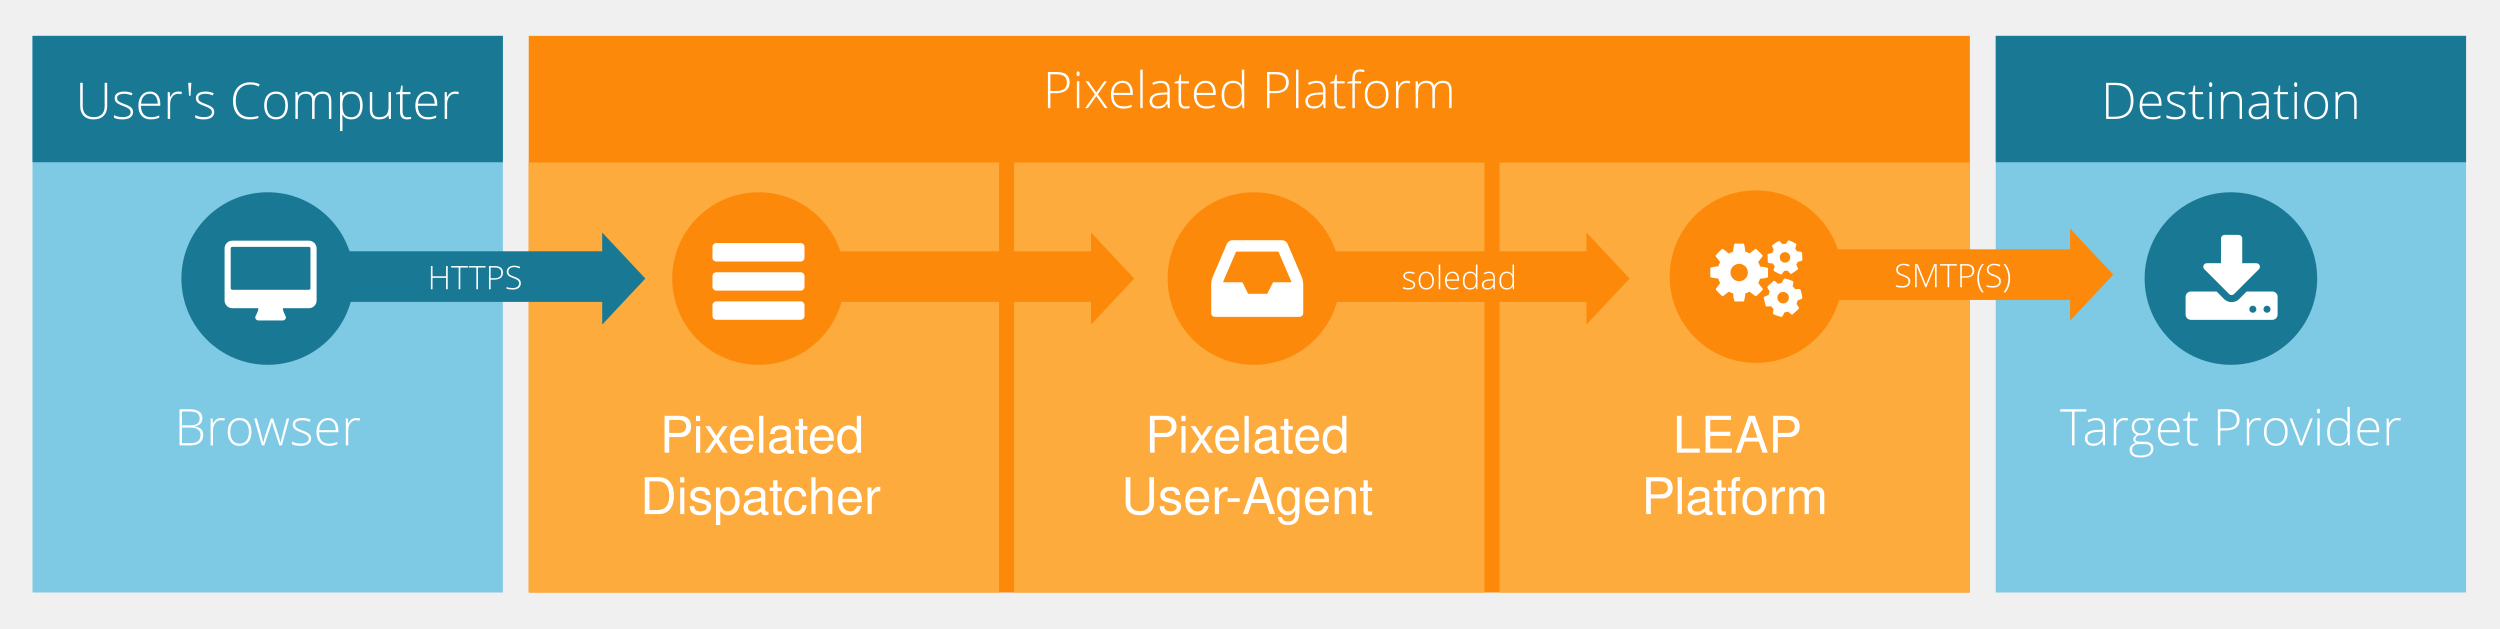
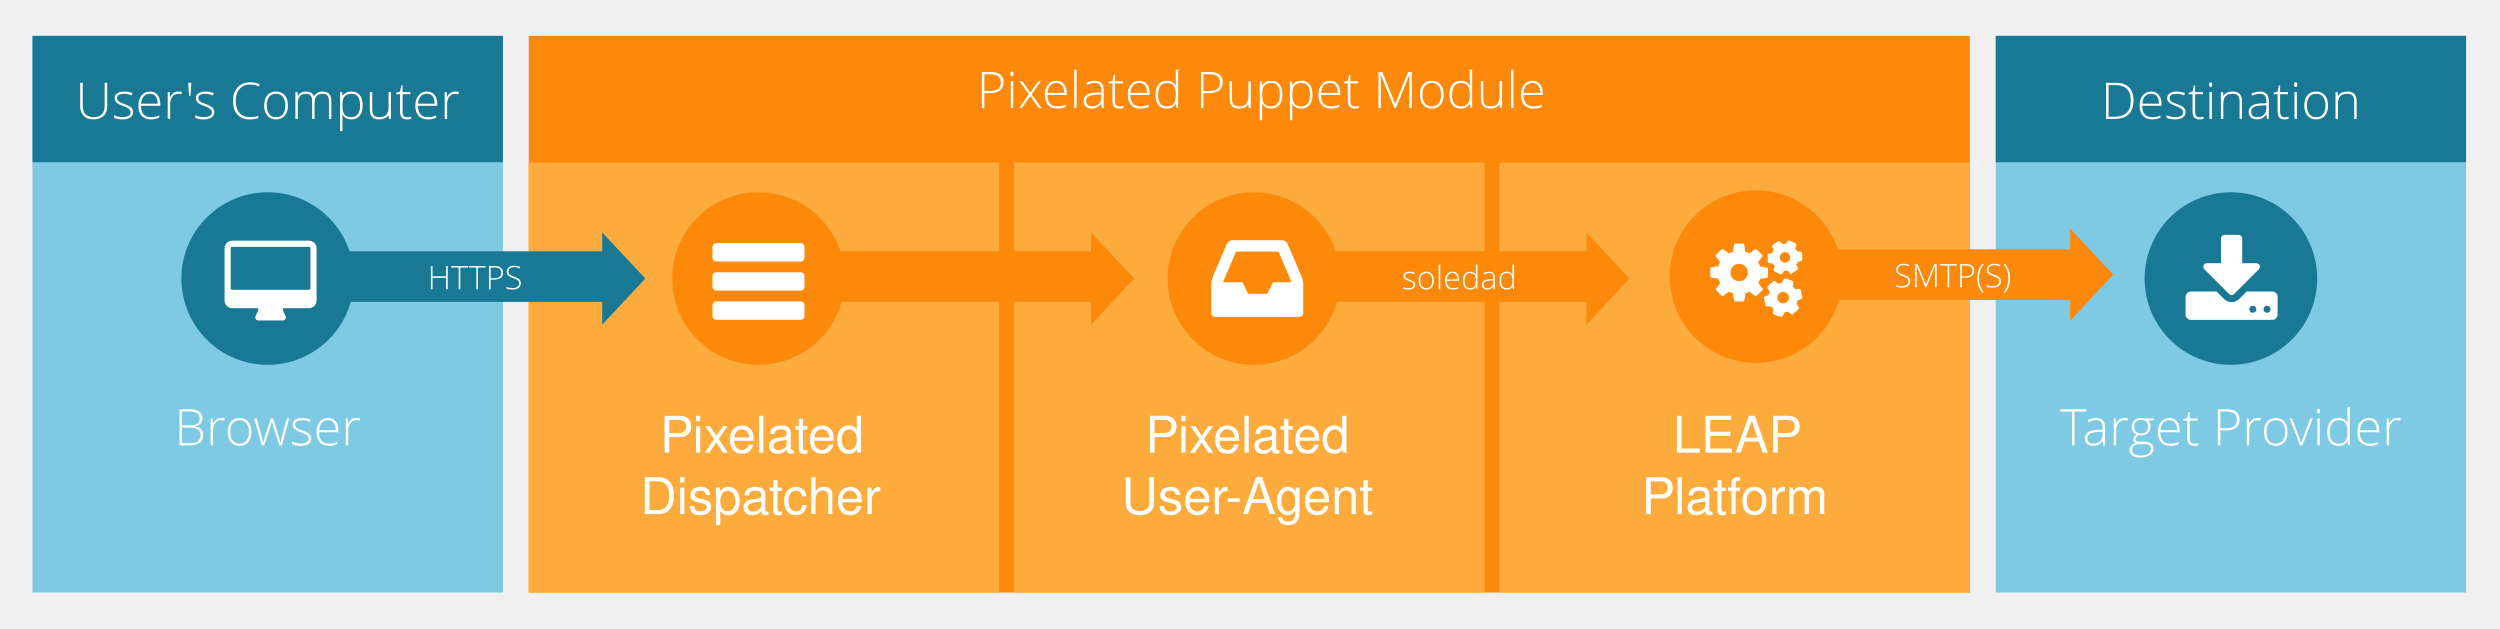
<svg xmlns="http://www.w3.org/2000/svg" version="1.1" viewBox="44 76 692 174" width="692pt" height="174pt">
  <defs>
    <font-face font-family="Open Sans" font-size="14" panose-1="2 11 3 6 3 5 4 2 2 4" units-per-em="1000" underline-position="-75.195" underline-thickness="49.805" slope="0" x-height="540.527" cap-height="724.121" ascent="1068.848" descent="-292.969" font-weight="300">
      <font-face-src>
        <font-face-name name="OpenSans-Light" />
      </font-face-src>
    </font-face>
    <font-face font-family="Helvetica" font-size="14" panose-1="2 11 4 3 2 2 2 2 2 4" units-per-em="1000" underline-position="-75" underline-thickness="50" slope="0" x-height="524" cap-height="718" ascent="770.004" descent="-229.996" font-weight="300">
      <font-face-src>
        <font-face-name name="Helvetica-Light" />
      </font-face-src>
    </font-face>
    <font-face font-family="Open Sans" font-size="9" panose-1="2 11 3 6 3 5 4 2 2 4" units-per-em="1000" underline-position="-75.195" underline-thickness="49.805" slope="0" x-height="540.527" cap-height="724.121" ascent="1068.848" descent="-292.969" font-weight="300">
      <font-face-src>
        <font-face-name name="OpenSans-Light" />
      </font-face-src>
    </font-face>
  </defs>
  <g stroke="none" stroke-opacity="1" stroke-dasharray="none" fill="none" fill-opacity="1">
    <g>
      <rect x="190.355" y="85.924" width="398.898" height="154.076" fill="#fd890a" />
      <text transform="translate(194.3546 90.92391)" fill="white">
-         <tspan font-family="Open Sans" font-size="14" font-weight="300" fill="white" x="138.287" y="15" textLength="18.327">Pix</tspan>
-         <tspan font-family="Open Sans" font-size="14" font-weight="300" fill="white" x="156.334" y="15" textLength="96.277">elated Platform</tspan>
+         <tspan font-family="Open Sans" font-size="14" font-weight="300" fill="white" x="120" y="15" textLength="150">Pixelated Puppet Module</tspan>
      </text>
      <rect x="190.355" y="121" width="130.188" height="119" fill="#fdab3d" />
      <text transform="translate(194.3546 187.3)" fill="white">
        <tspan font-family="Helvetica" font-size="14" font-weight="300" fill="white" x="32.31" y="14" textLength="61.46">Pixelated </tspan>
        <tspan font-family="Helvetica" font-size="14" font-weight="300" fill="white" x="26.864" y="31" textLength="68.46">Dispatcher</tspan>
      </text>
      <rect x="324.709" y="121" width="130.188" height="119" fill="#fdab3d" />
      <text transform="translate(328.7093 187.3)" fill="white">
        <tspan font-family="Helvetica" font-size="14" font-weight="300" fill="white" x="32.31" y="14" textLength="57.568">Pixelated</tspan>
        <tspan font-family="Helvetica" font-size="14" font-weight="300" fill="white" x="25.695" y="31" textLength="29.554">User</tspan>
        <tspan font-family="Helvetica" font-size="14" font-weight="300" fill="white" x="54.479" y="31" textLength="42.014">-Agent</tspan>
      </text>
      <rect x="459.064" y="121" width="130.188" height="119" fill="#fdab3d" />
      <text transform="translate(463.064 187.3)" fill="white">
        <tspan font-family="Helvetica" font-size="14" font-weight="300" fill="white" x="43.979" y="14" textLength="34.23">LEAP</tspan>
        <tspan font-family="Helvetica" font-size="14" font-weight="300" fill="white" x="35.299" y="31" textLength="39.676">Platfor</tspan>
        <tspan font-family="Helvetica" font-size="14" font-weight="300" fill="white" x="75.227" y="31" textLength="11.662">m</tspan>
      </text>
      <rect x="53" y="85.924" width="130.188" height="154.076" fill="#7ec9e3" />
      <text transform="translate(57 184.2772)" fill="white">
        <tspan font-family="Open Sans" font-size="14" font-weight="300" fill="white" x="35.271" y="15" textLength="14.226">Br</tspan>
        <tspan font-family="Open Sans" font-size="14" font-weight="300" fill="white" x="49.217" y="15" textLength="8.203">o</tspan>
        <tspan font-family="Open Sans" font-size="14" font-weight="300" fill="white" x="57.14" y="15" textLength="29.777">wser</tspan>
      </text>
      <rect x="53" y="85.924" width="130.188" height="34.981" fill="#197994" />
      <text transform="translate(58 93.91462)" fill="white">
        <tspan font-family="Open Sans" font-size="14" font-weight="300" fill="white" x="6.904" y="15" textLength="29.723">User</tspan>
        <tspan font-family="Open Sans" font-size="14" font-weight="300" fill="white" x="37.187" y="15" textLength="2.687">'</tspan>
        <tspan font-family="Open Sans" font-size="14" font-weight="300" fill="white" x="39.456" y="15" textLength="73.828">s Computer</tspan>
      </text>
      <circle cx="118.094" cy="153.101" r="23.881" fill="#197994" />
      <path d="M 210.688 140.352 L 222.632 153.101 L 210.688 165.851 Z" fill="#197994" />
      <rect x="139.309" y="145.555" width="72.358" height="14.011" fill="#197994" />
      <text transform="translate(144.3087 146.0605)" fill="white">
        <tspan font-family="Open Sans" font-size="9" font-weight="300" fill="white" x="18.053" y="10" textLength="11.188">HT</tspan>
        <tspan font-family="Open Sans" font-size="9" font-weight="300" fill="white" x="29.421" y="10" textLength="14.884">TPS</tspan>
      </text>
      <rect x="596.419" y="85.924" width="130.188" height="154.076" fill="#7ec9e3" />
      <text transform="translate(600.4186 184.2772)" fill="white">
        <tspan font-family="Open Sans" font-size="14" font-weight="300" fill="white" x="13.789" y="15" textLength="7.335">T</tspan>
        <tspan font-family="Open Sans" font-size="14" font-weight="300" fill="white" x="20.003" y="15" textLength="12.865">ar</tspan>
        <tspan font-family="Open Sans" font-size="14" font-weight="300" fill="white" x="32.732" y="15" textLength="36.969">get Pr</tspan>
        <tspan font-family="Open Sans" font-size="14" font-weight="300" fill="white" x="69.42" y="15" textLength="8.203">o</tspan>
        <tspan font-family="Open Sans" font-size="14" font-weight="300" fill="white" x="77.343" y="15" textLength="31.056">vider</tspan>
      </text>
      <rect x="596.419" y="85.924" width="130.188" height="34.981" fill="#197994" />
      <text transform="translate(601.4186 93.91462)" fill="white">
        <tspan font-family="Open Sans" font-size="14" font-weight="300" fill="white" x="24.127" y="15" textLength="71.935">Destination</tspan>
      </text>
      <circle cx="661.513" cy="153.101" r="23.881" fill="#197994" />
      <circle cx="253.949" cy="153.101" r="23.881" fill="#fd890a" />
      <path d="M 345.997 140.352 L 357.941 153.101 L 345.997 165.851 Z" fill="#fd890a" />
      <rect x="274.617" y="145.555" width="72.358" height="14.011" fill="#fd890a" />
      <circle cx="391.076" cy="153.101" r="23.881" fill="#fd890a" />
      <path d="M 483.124 140.352 L 495.068 153.101 L 483.124 165.851 Z" fill="#fd890a" />
      <rect x="411.745" y="145.555" width="72.358" height="14.011" fill="#fd890a" />
      <text transform="translate(416.745 146.0605)" fill="white">
        <tspan font-family="Open Sans" font-size="9" font-weight="300" fill="white" x="15.218" y="10" textLength="31.922">soledad</tspan>
      </text>
      <circle cx="530.049" cy="152.56" r="23.881" fill="#fd890a" />
      <path d="M 617 139.27 L 628.944 152.02 L 617 164.769 Z" fill="#fd890a" />
      <rect x="550.717" y="145.014" width="67.616" height="14.011" fill="#fd890a" />
      <text transform="translate(555.7173 145.5197)" fill="white">
        <tspan font-family="Open Sans" font-size="9" font-weight="300" fill="white" x="12.583" y="10" textLength="32.449">SMTP(S)</tspan>
      </text>
      <path d="M 265.638 159.418 C 265.923 159.418 266.169 159.519 266.377 159.727 C 266.585 159.938 266.686 160.183 266.686 160.466 L 266.686 163.44 C 266.686 163.744 266.585 163.998 266.377 164.206 C 266.169 164.413 265.923 164.517 265.638 164.517 L 242.289 164.517 C 241.986 164.517 241.732 164.413 241.521 164.206 C 241.313 163.998 241.212 163.744 241.212 163.44 L 241.212 160.466 C 241.212 160.183 241.313 159.938 241.521 159.727 C 241.732 159.519 241.986 159.418 242.289 159.418 Z M 265.638 151.359 C 265.923 151.359 266.169 151.46 266.377 151.668 C 266.585 151.879 266.686 152.118 266.686 152.393 L 266.686 155.407 C 266.686 155.693 266.585 155.939 266.377 156.141 C 266.169 156.346 265.923 156.447 265.638 156.447 L 242.289 156.447 C 241.986 156.447 241.732 156.343 241.521 156.132 C 241.313 155.927 241.212 155.684 241.212 155.407 L 241.212 152.393 C 241.212 152.11 241.313 151.867 241.521 151.662 C 241.732 151.46 241.986 151.359 242.289 151.359 Z M 265.638 143.285 C 265.923 143.285 266.169 143.389 266.377 143.597 C 266.585 143.802 266.686 144.051 266.686 144.334 L 266.686 147.334 C 266.686 147.62 266.585 147.868 266.377 148.073 C 266.169 148.284 265.923 148.388 265.638 148.388 L 242.289 148.388 C 241.986 148.388 241.732 148.284 241.521 148.073 C 241.313 147.868 241.212 147.62 241.212 147.334 L 241.212 144.334 C 241.212 144.051 241.313 143.802 241.521 143.597 C 241.732 143.389 241.986 143.285 242.289 143.285 Z" fill="white" />
      <path d="M 382.605 153.89 C 382.588 153.91 382.579 153.944 382.579 153.993 C 382.579 154.045 382.571 154.089 382.55 154.123 L 387.9 154.123 L 389.477 157.32 L 394.769 157.32 L 396.386 154.123 L 401.459 154.123 C 401.439 154.089 401.433 154.045 401.433 153.993 C 401.433 153.944 401.424 153.898 401.407 153.864 L 397.864 145.652 L 386.148 145.652 Z M 404.308 152.619 C 404.418 152.885 404.516 153.217 404.603 153.612 C 404.692 154.011 404.736 154.36 404.736 154.666 L 404.736 162.638 C 404.736 162.944 404.632 163.201 404.424 163.406 C 404.216 163.614 403.971 163.715 403.685 163.715 L 380.339 163.715 C 380.036 163.715 379.779 163.614 379.571 163.406 C 379.366 163.201 379.262 162.944 379.262 162.638 L 379.262 154.666 C 379.262 154.36 379.302 154.011 379.386 153.612 C 379.47 153.217 379.571 152.885 379.689 152.619 L 383.616 143.455 C 383.728 143.189 383.93 142.959 384.225 142.771 C 384.517 142.58 384.811 142.488 385.094 142.488 L 398.904 142.488 C 399.189 142.488 399.478 142.58 399.773 142.771 C 400.07 142.959 400.272 143.189 400.382 143.455 Z" fill="white" />
      <path d="M 536.63 147.232 C 536.63 147.648 536.769 147.995 537.049 148.276 C 537.327 148.556 537.668 148.695 538.065 148.695 C 538.481 148.695 538.831 148.556 539.114 148.276 C 539.397 147.995 539.539 147.657 539.539 147.26 C 539.539 146.843 539.4 146.493 539.12 146.21 C 538.842 145.924 538.498 145.786 538.09 145.786 C 537.674 145.786 537.327 145.924 537.049 146.21 C 536.769 146.493 536.63 146.835 536.63 147.232 M 535.978 158.382 C 535.978 158.818 536.13 159.193 536.438 159.512 C 536.744 159.831 537.116 159.99 537.56 159.99 C 537.993 159.99 538.368 159.837 538.684 159.534 C 538.998 159.223 539.156 158.846 539.156 158.382 C 539.156 157.947 539 157.58 538.695 157.272 C 538.39 156.967 538.012 156.814 537.56 156.814 C 537.127 156.814 536.752 156.967 536.444 157.272 C 536.133 157.58 535.978 157.947 535.978 158.382 M 541.613 148.456 C 541.496 148.775 541.36 149.053 541.199 149.292 C 541.218 149.33 541.254 149.4 541.307 149.511 C 541.36 149.622 541.421 149.741 541.488 149.872 C 541.551 149.999 541.607 150.116 541.654 150.224 C 541.696 150.327 541.718 150.394 541.718 150.41 C 541.718 150.463 541.618 150.566 541.421 150.721 C 541.221 150.877 540.999 151.038 540.755 151.201 C 540.511 151.362 540.283 151.509 540.072 151.64 C 539.858 151.768 539.744 151.829 539.725 151.829 C 539.692 151.829 539.628 151.79 539.539 151.704 C 539.453 151.62 539.356 151.526 539.253 151.418 C 539.153 151.315 539.062 151.21 538.981 151.107 C 538.901 151.004 538.845 150.935 538.809 150.901 C 538.684 150.935 538.559 150.963 538.429 150.982 C 538.301 150.999 538.17 150.999 538.037 150.982 L 537.851 150.982 C 537.818 151.015 537.762 151.09 537.693 151.201 C 537.621 151.31 537.546 151.426 537.46 151.545 C 537.377 151.665 537.293 151.77 537.213 151.856 C 537.135 151.945 537.077 151.992 537.041 151.992 C 537.007 151.992 536.871 151.942 536.644 151.845 C 536.413 151.748 536.172 151.634 535.919 151.504 C 535.667 151.376 535.436 151.248 535.228 151.118 C 535.02 150.99 534.914 150.901 534.914 150.849 C 534.914 150.832 534.928 150.765 534.953 150.654 C 534.981 150.543 535.017 150.424 535.062 150.302 C 535.106 150.18 535.145 150.058 535.181 149.938 C 535.217 149.819 535.242 149.741 535.261 149.705 C 535.059 149.5 534.889 149.239 534.756 148.92 C 534.287 148.903 533.954 148.881 533.76 148.853 C 533.565 148.825 533.435 148.745 533.374 148.609 C 533.313 148.47 533.291 148.239 533.307 147.909 C 533.327 147.584 533.307 147.101 533.254 146.463 C 533.254 146.407 533.31 146.357 533.421 146.302 C 533.532 146.249 533.663 146.208 533.812 146.169 C 533.962 146.133 534.112 146.11 534.259 146.091 C 534.404 146.072 534.504 146.055 534.556 146.035 C 534.645 145.747 534.781 145.461 534.967 145.189 C 534.951 145.15 534.914 145.075 534.862 144.956 C 534.809 144.836 534.753 144.714 534.695 144.589 C 534.64 144.464 534.587 144.353 534.545 144.251 C 534.498 144.148 534.479 144.078 534.479 144.045 C 534.479 143.99 534.573 143.892 534.762 143.745 C 534.953 143.598 535.17 143.443 535.414 143.279 C 535.656 143.118 535.886 142.971 536.1 142.849 C 536.311 142.724 536.436 142.663 536.469 142.663 C 536.505 142.663 536.563 142.702 536.644 142.779 C 536.721 142.863 536.813 142.957 536.916 143.068 C 537.019 143.176 537.107 143.282 537.188 143.379 C 537.266 143.476 537.324 143.543 537.36 143.579 C 537.485 143.543 537.613 143.518 537.737 143.498 C 537.868 143.479 537.998 143.479 538.132 143.498 L 538.318 143.498 C 538.334 143.465 538.384 143.39 538.465 143.279 C 538.542 143.168 538.626 143.057 538.709 142.94 C 538.792 142.824 538.87 142.721 538.942 142.629 C 539.012 142.538 539.064 142.488 539.1 142.488 C 539.136 142.488 539.27 142.541 539.5 142.643 C 539.731 142.743 539.978 142.86 540.238 142.988 C 540.499 143.118 540.735 143.24 540.941 143.365 C 541.149 143.49 541.254 143.579 541.254 143.632 C 541.254 143.668 541.238 143.734 541.199 143.837 C 541.166 143.94 541.13 144.053 541.093 144.184 C 541.06 144.312 541.021 144.434 540.982 144.548 C 540.941 144.664 540.913 144.739 540.896 144.775 C 541.074 144.997 541.246 145.264 541.413 145.572 C 541.865 145.608 542.193 145.638 542.398 145.666 C 542.601 145.691 542.728 145.774 542.781 145.908 C 542.834 146.049 542.859 146.277 542.848 146.602 C 542.839 146.926 542.853 147.398 542.889 148.017 C 542.889 148.07 542.834 148.126 542.723 148.184 C 542.612 148.239 542.484 148.289 542.345 148.323 C 542.201 148.359 542.059 148.387 541.912 148.403 C 541.765 148.42 541.665 148.439 541.613 148.456 M 541.588 159.154 C 541.507 159.49 541.404 159.804 541.279 160.098 C 541.299 160.148 541.349 160.234 541.432 160.342 C 541.518 160.453 541.601 160.575 541.679 160.703 C 541.76 160.828 541.829 160.95 541.893 161.067 C 541.954 161.18 541.985 161.264 541.985 161.305 C 541.985 161.341 541.901 161.444 541.74 161.619 C 541.576 161.791 541.385 161.974 541.168 162.163 C 540.952 162.352 540.741 162.532 540.544 162.699 C 540.344 162.868 540.216 162.985 540.164 163.046 L 540.058 163.101 C 540.022 163.101 539.95 163.062 539.839 162.988 C 539.728 162.91 539.614 162.824 539.5 162.727 C 539.386 162.629 539.273 162.535 539.161 162.441 C 539.05 162.346 538.978 162.285 538.942 162.249 C 538.615 162.355 538.268 162.441 537.904 162.502 C 537.887 162.554 537.846 162.652 537.787 162.788 C 537.724 162.924 537.654 163.06 537.579 163.193 C 537.504 163.326 537.432 163.448 537.36 163.557 C 537.291 163.67 537.227 163.723 537.174 163.723 C 537.121 163.723 536.966 163.693 536.71 163.623 C 536.452 163.557 536.175 163.476 535.878 163.376 C 535.583 163.279 535.317 163.176 535.081 163.065 C 534.845 162.954 534.728 162.857 534.728 162.768 C 534.728 162.563 534.751 162.352 534.795 162.135 C 534.84 161.919 534.881 161.713 534.914 161.516 C 534.773 161.411 534.648 161.294 534.537 161.167 C 534.426 161.039 534.326 160.903 534.237 160.761 C 534.034 160.781 533.832 160.792 533.632 160.803 C 533.435 160.811 533.235 160.814 533.043 160.814 L 532.849 160.814 C 532.791 160.814 532.755 160.764 532.735 160.667 C 532.719 160.595 532.683 160.439 532.63 160.195 C 532.577 159.951 532.516 159.695 532.449 159.426 C 532.383 159.154 532.327 158.91 532.286 158.688 C 532.239 158.466 532.219 158.338 532.219 158.302 C 532.219 158.249 532.277 158.191 532.397 158.13 C 532.516 158.069 532.655 158.005 532.81 157.935 C 532.963 157.869 533.113 157.816 533.254 157.772 C 533.396 157.727 533.493 157.697 533.546 157.68 C 533.582 157.472 533.624 157.303 533.674 157.158 C 533.721 157.017 533.79 156.856 533.879 156.667 C 533.843 156.634 533.787 156.556 533.707 156.442 C 533.626 156.326 533.546 156.203 533.46 156.078 C 533.377 155.951 533.302 155.826 533.241 155.706 C 533.18 155.587 533.149 155.507 533.149 155.473 C 533.149 155.437 533.23 155.332 533.393 155.157 C 533.557 154.988 533.749 154.807 533.965 154.616 C 534.182 154.427 534.39 154.246 534.59 154.085 C 534.789 153.919 534.914 153.811 534.967 153.761 L 535.075 153.705 C 535.111 153.705 535.184 153.744 535.295 153.819 C 535.406 153.891 535.517 153.98 535.633 154.077 C 535.747 154.174 535.861 154.269 535.972 154.36 C 536.083 154.457 536.155 154.518 536.191 154.557 C 536.502 154.449 536.838 154.366 537.202 154.302 C 537.218 154.249 537.26 154.155 537.321 154.016 C 537.382 153.88 537.454 153.744 537.54 153.613 C 537.624 153.477 537.701 153.358 537.774 153.244 C 537.843 153.136 537.904 153.081 537.96 153.081 C 537.993 153.081 538.143 153.111 538.412 153.175 C 538.676 153.233 538.956 153.316 539.253 153.419 C 539.55 153.522 539.819 153.625 540.058 153.733 C 540.297 153.838 540.416 153.938 540.416 154.035 C 540.416 154.241 540.391 154.449 540.344 154.663 C 540.294 154.874 540.252 155.082 540.216 155.285 C 540.358 155.39 540.486 155.509 540.597 155.637 C 540.708 155.765 540.808 155.901 540.896 156.042 C 541.116 156.026 541.335 156.012 541.551 156.004 C 541.771 155.992 541.982 155.99 542.184 155.99 C 542.254 155.99 542.334 156.106 542.423 156.342 C 542.512 156.578 542.59 156.845 542.656 157.147 C 542.723 157.447 542.778 157.733 542.823 158.005 C 542.867 158.274 542.889 158.449 542.889 158.527 C 542.889 158.582 542.828 158.638 542.709 158.702 C 542.59 158.763 542.459 158.821 542.318 158.871 C 542.176 158.926 542.032 158.982 541.885 159.04 C 541.74 159.096 541.64 159.135 541.588 159.154 M 525.413 153.838 C 525.743 153.838 526.051 153.774 526.343 153.652 C 526.637 153.527 526.892 153.358 527.109 153.142 C 527.325 152.925 527.495 152.67 527.62 152.378 C 527.744 152.084 527.806 151.776 527.806 151.446 C 527.806 151.118 527.744 150.804 527.62 150.51 C 527.495 150.213 527.325 149.952 527.109 149.736 C 526.892 149.519 526.637 149.35 526.343 149.219 C 526.051 149.092 525.743 149.025 525.413 149.025 C 524.741 149.025 524.169 149.261 523.7 149.73 C 523.231 150.199 522.995 150.771 522.995 151.446 C 522.995 151.776 523.059 152.084 523.189 152.378 C 523.317 152.67 523.489 152.925 523.706 153.142 C 523.922 153.358 524.18 153.527 524.477 153.652 C 524.774 153.774 525.085 153.838 525.413 153.838 M 530.665 148.536 C 530.867 148.881 531.039 149.289 531.181 149.758 C 531.27 149.774 531.434 149.797 531.672 149.824 C 531.911 149.849 532.158 149.888 532.411 149.938 C 532.663 149.985 532.888 150.038 533.088 150.088 C 533.288 150.144 533.388 150.205 533.388 150.277 L 533.388 152.642 C 533.388 152.728 533.288 152.806 533.088 152.858 C 532.888 152.92 532.663 152.967 532.411 153.014 C 532.158 153.058 531.908 153.089 531.658 153.106 C 531.411 153.125 531.25 153.142 531.181 153.161 C 531.056 153.541 530.895 153.93 530.69 154.33 C 530.895 154.604 531.089 154.871 531.281 155.135 C 531.472 155.393 531.686 155.654 531.925 155.912 L 531.953 156.042 C 531.953 156.095 531.861 156.228 531.681 156.442 C 531.497 156.656 531.286 156.878 531.048 157.114 C 530.809 157.35 530.584 157.555 530.379 157.738 C 530.168 157.919 530.037 158.01 529.985 158.01 C 529.968 158.01 529.876 157.949 529.712 157.83 C 529.549 157.711 529.368 157.575 529.168 157.419 C 528.969 157.264 528.783 157.122 528.611 156.986 C 528.436 156.856 528.325 156.767 528.272 156.72 C 527.872 156.925 527.484 157.089 527.1 157.214 C 527.1 157.303 527.087 157.466 527.062 157.702 C 527.034 157.944 527 158.194 526.956 158.455 C 526.912 158.718 526.856 158.949 526.79 159.146 C 526.723 159.346 526.654 159.446 526.584 159.446 L 524.219 159.446 C 524.147 159.446 524.08 159.346 524.014 159.146 C 523.947 158.949 523.894 158.718 523.858 158.455 C 523.825 158.194 523.792 157.944 523.767 157.711 C 523.739 157.475 523.728 157.311 523.728 157.214 C 523.328 157.108 522.937 156.942 522.556 156.72 C 522.282 156.925 522.01 157.13 521.74 157.339 C 521.471 157.55 521.205 157.761 520.949 157.983 L 520.816 158.01 C 520.783 158.01 520.66 157.919 520.449 157.738 C 520.241 157.555 520.025 157.35 519.8 157.114 C 519.572 156.878 519.37 156.656 519.189 156.442 C 519.006 156.228 518.917 156.095 518.917 156.042 C 518.917 156.026 518.973 155.934 519.089 155.77 C 519.203 155.609 519.336 155.429 519.481 155.24 C 519.628 155.049 519.764 154.865 519.892 154.693 C 520.022 154.521 520.103 154.41 520.139 154.355 C 519.933 153.977 519.761 153.558 519.62 153.106 C 519.531 153.089 519.367 153.067 519.128 153.039 C 518.889 153.014 518.645 152.983 518.39 152.947 C 518.137 152.911 517.912 152.864 517.713 152.809 C 517.513 152.75 517.415 152.686 517.415 152.614 L 517.415 150.224 C 517.415 150.155 517.513 150.083 517.713 150.019 C 517.912 149.949 518.143 149.899 518.404 149.863 C 518.665 149.83 518.917 149.797 519.156 149.772 C 519.395 149.744 519.558 149.73 519.647 149.73 C 519.753 149.297 519.917 148.908 520.139 148.561 C 519.933 148.289 519.733 148.015 519.534 147.745 C 519.336 147.476 519.128 147.21 518.917 146.954 L 518.865 146.821 C 518.865 146.768 518.953 146.638 519.134 146.43 C 519.317 146.221 519.525 146.002 519.758 145.766 C 519.994 145.53 520.216 145.322 520.424 145.139 C 520.633 144.961 520.763 144.867 520.816 144.867 C 520.835 144.867 520.924 144.925 521.088 145.042 C 521.252 145.155 521.435 145.292 521.635 145.444 C 521.832 145.6 522.023 145.752 522.204 145.899 C 522.387 146.044 522.495 146.133 522.529 146.169 C 522.912 145.947 523.311 145.786 523.728 145.677 C 523.728 145.608 523.739 145.441 523.767 145.189 C 523.792 144.931 523.825 144.675 523.858 144.423 C 523.894 144.167 523.942 143.94 524 143.731 C 524.055 143.523 524.13 143.421 524.219 143.421 L 526.584 143.421 C 526.654 143.421 526.723 143.523 526.79 143.731 C 526.856 143.94 526.906 144.167 526.942 144.423 C 526.978 144.675 527.009 144.931 527.034 145.189 C 527.062 145.441 527.084 145.608 527.1 145.677 C 527.5 145.786 527.88 145.941 528.244 146.141 C 528.519 145.941 528.796 145.738 529.074 145.541 C 529.354 145.339 529.624 145.133 529.879 144.922 L 529.985 144.867 C 530.021 144.867 530.143 144.964 530.351 145.153 C 530.559 145.344 530.778 145.552 531.009 145.78 C 531.239 146.005 531.45 146.221 531.639 146.43 C 531.83 146.638 531.925 146.768 531.925 146.821 C 531.925 146.857 531.867 146.954 531.747 147.121 C 531.625 147.285 531.492 147.459 531.347 147.651 C 531.2 147.843 531.059 148.023 530.923 148.198 C 530.784 148.37 530.698 148.481 530.665 148.536" fill="white" />
      <path d="M 129.937 144.749 C 129.937 144.523 129.738 144.324 129.513 144.324 L 108.285 144.324 C 108.059 144.324 107.86 144.523 107.86 144.749 L 107.86 155.787 C 107.86 156.013 108.059 156.212 108.285 156.212 L 129.513 156.212 C 129.738 156.212 129.937 156.013 129.937 155.787 Z M 131.636 159.184 C 131.636 160.351 130.68 161.307 129.513 161.307 L 122.295 161.307 C 122.295 162.434 123.145 163.39 123.145 163.854 C 123.145 164.319 122.76 164.703 122.295 164.703 L 115.503 164.703 C 115.038 164.703 114.653 164.319 114.653 163.854 C 114.653 163.363 115.503 162.461 115.503 161.307 L 108.285 161.307 C 107.118 161.307 106.162 160.351 106.162 159.184 L 106.162 144.749 C 106.162 143.581 107.118 142.626 108.285 142.626 L 129.513 142.626 C 130.68 142.626 131.636 143.581 131.636 144.749 Z" fill="white" />
      <path d="M 671.506 160.613 C 670.971 160.613 670.527 161.058 670.527 161.593 C 670.527 162.128 670.971 162.573 671.506 162.573 C 672.042 162.573 672.486 162.128 672.486 161.593 C 672.486 161.058 672.042 160.613 671.506 160.613 M 667.587 160.613 C 667.052 160.613 666.608 161.058 666.608 161.593 C 666.608 162.128 667.052 162.573 667.587 162.573 C 668.123 162.573 668.567 162.128 668.567 161.593 C 668.567 161.058 668.123 160.613 667.587 160.613 M 669.256 150.526 L 662.398 157.384 C 662.214 157.583 661.954 157.674 661.709 157.674 C 661.463 157.674 661.204 157.583 661.02 157.384 L 654.162 150.526 C 653.87 150.25 653.795 149.822 653.947 149.453 C 654.101 149.102 654.453 148.856 654.851 148.856 L 658.77 148.856 L 658.77 141.998 C 658.77 141.462 659.213 141.018 659.749 141.018 L 663.669 141.018 C 664.204 141.018 664.648 141.462 664.648 141.998 L 664.648 148.856 L 668.567 148.856 C 668.965 148.856 669.317 149.102 669.47 149.453 C 669.623 149.822 669.547 150.25 669.256 150.526 M 674.445 163.063 C 674.445 163.874 673.787 164.533 672.976 164.533 L 650.441 164.533 C 649.63 164.533 648.971 163.874 648.971 163.063 L 648.971 158.163 C 648.971 157.352 649.63 156.694 650.441 156.694 L 657.56 156.694 L 659.627 158.777 C 660.194 159.328 660.929 159.634 661.709 159.634 C 662.49 159.634 663.224 159.328 663.791 158.777 L 665.873 156.694 L 672.976 156.694 C 673.787 156.694 674.445 157.352 674.445 158.163 Z" fill="white" />
    </g>
  </g>
</svg>
